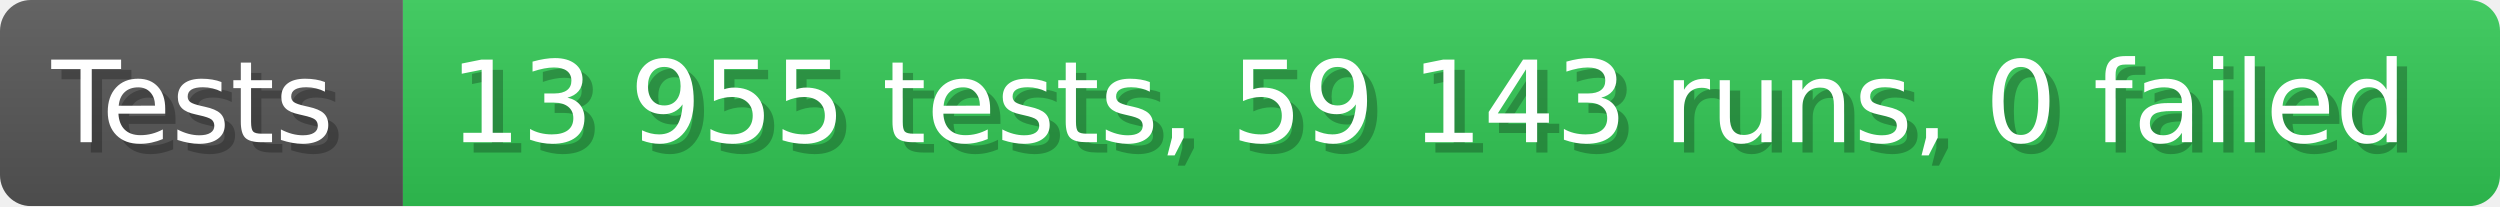
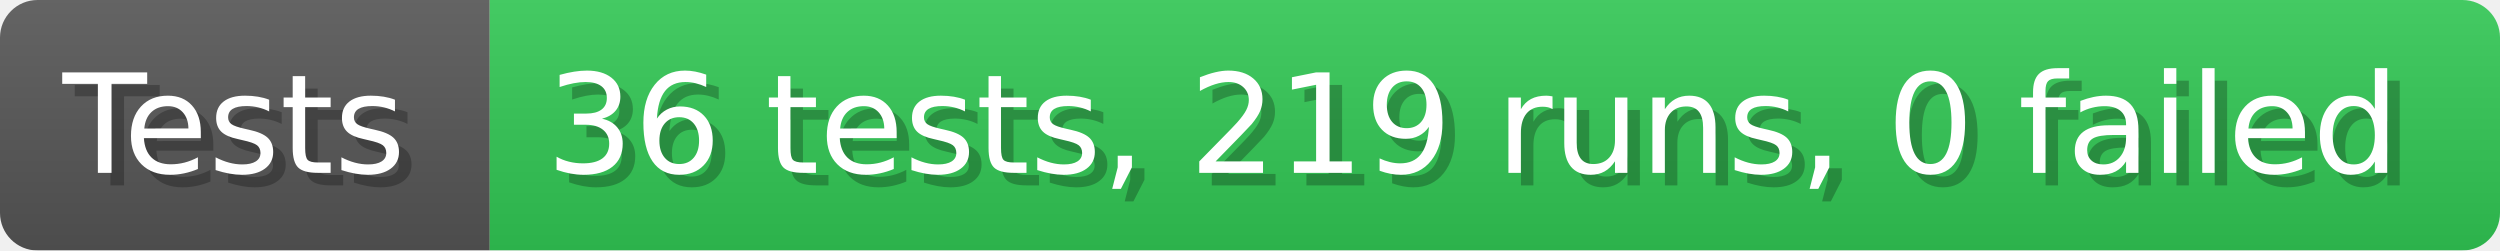
- <svg xmlns="http://www.w3.org/2000/svg" width="242.6" height="20" viewBox="0 0 2426 200" role="img" aria-label="Tests: 13 955 tests, 59 143 runs, 0 failed">
+ <svg xmlns="http://www.w3.org/2000/svg" width="199.6" height="20" viewBox="0 0 1996 200" role="img" aria-label="Tests: 36 tests, 219 runs, 0 failed">
  <linearGradient id="a" x2="0" y2="100%">
    <stop offset="0" stop-opacity=".1" stop-color="#EEE" />
    <stop offset="1" stop-opacity=".1" />
  </linearGradient>
  <mask id="m">
-     <rect width="2426" height="200" rx="30" fill="#FFF" />
+     <rect width="1996" height="200" rx="30" fill="#FFF" />
  </mask>
  <g mask="url(#m)">
    <rect width="391" height="200" fill="#555" />
-     <rect width="2035" height="200" fill="#31c653" x="391" />
-     <rect width="2426" height="200" fill="url(#a)" />
+     <rect width="1605" height="200" fill="#31c653" x="391" />
+     <rect width="1996" height="200" fill="url(#a)" />
  </g>
  <g aria-hidden="true" fill="#fff" text-anchor="start" font-family="Verdana,DejaVu Sans,sans-serif" font-size="110">
    <text x="60" y="148" textLength="291" fill="#000" opacity="0.25">Tests</text>
    <text x="50" y="138" textLength="291">Tests</text>
-     <text x="446" y="148" textLength="1935" fill="#000" opacity="0.25">13 955 tests, 59 143 runs, 0 failed</text>
-     <text x="436" y="138" textLength="1935">13 955 tests, 59 143 runs, 0 failed</text>
+     <text x="446" y="148" textLength="1505" fill="#000" opacity="0.25">36 tests, 219 runs, 0 failed</text>
+     <text x="436" y="138" textLength="1505">36 tests, 219 runs, 0 failed</text>
  </g>
</svg>
